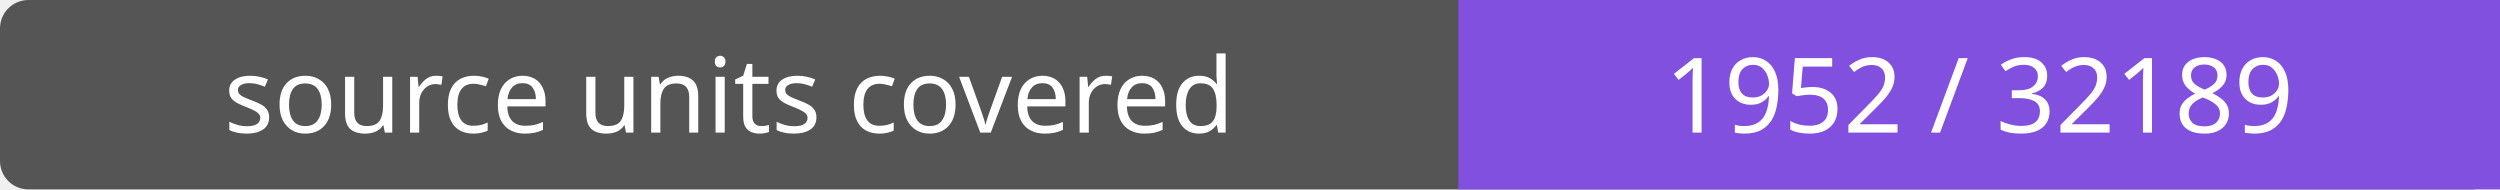
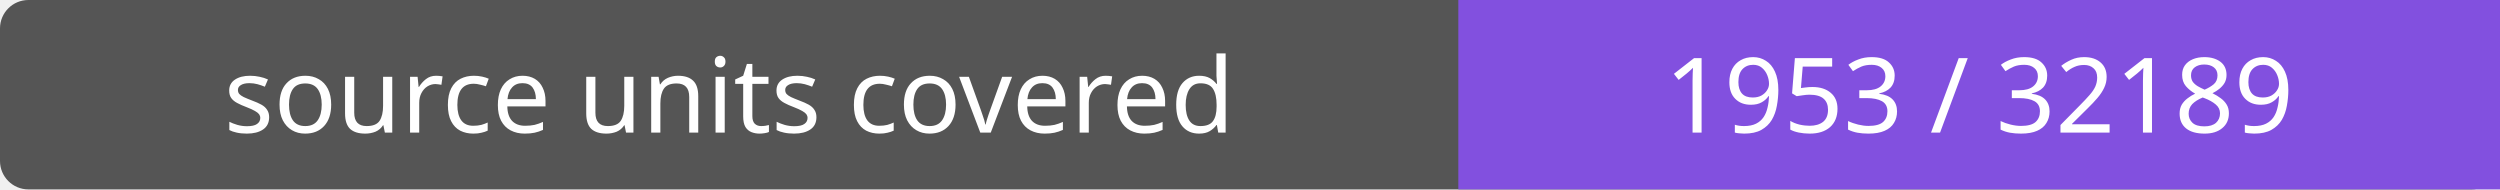
- <svg xmlns="http://www.w3.org/2000/svg" width="264" height="20" role="img" aria-label="source units covered: 1952 / 32189">
+ <svg xmlns="http://www.w3.org/2000/svg" width="264" height="20" role="img" aria-label="source units covered: 1953 / 32189">
  <rect width="264" height="20" rx="3" fill="#555" />
  <path fill="#8250df" d="M154 0h110v20H154z" />
  <g fill="#fff" text-anchor="middle" font-family="Verdana,sans-serif" font-size="11">
    <text x="77.0" y="14">source units covered</text>
-     <text x="209.0" y="14">1952 / 32189</text>
+     <text x="209.0" y="14">1953 / 32189</text>
  </g>
</svg>
